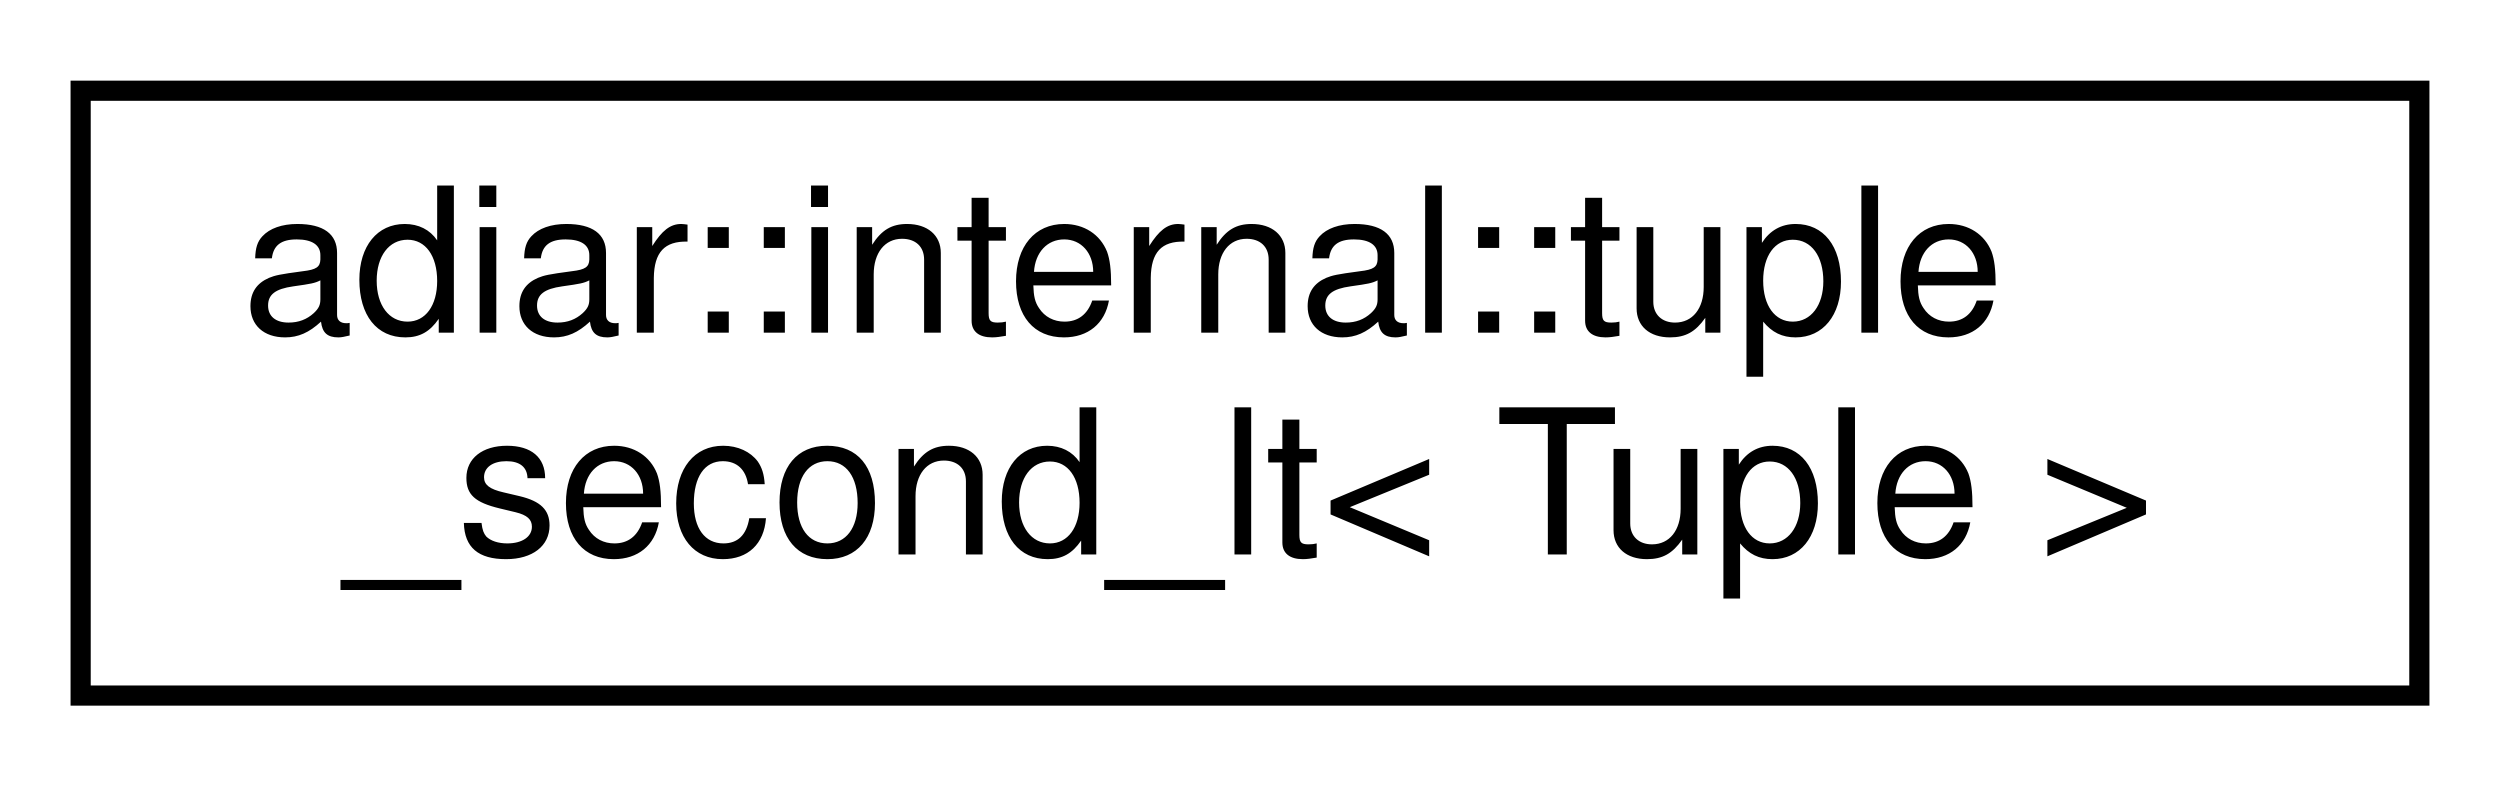
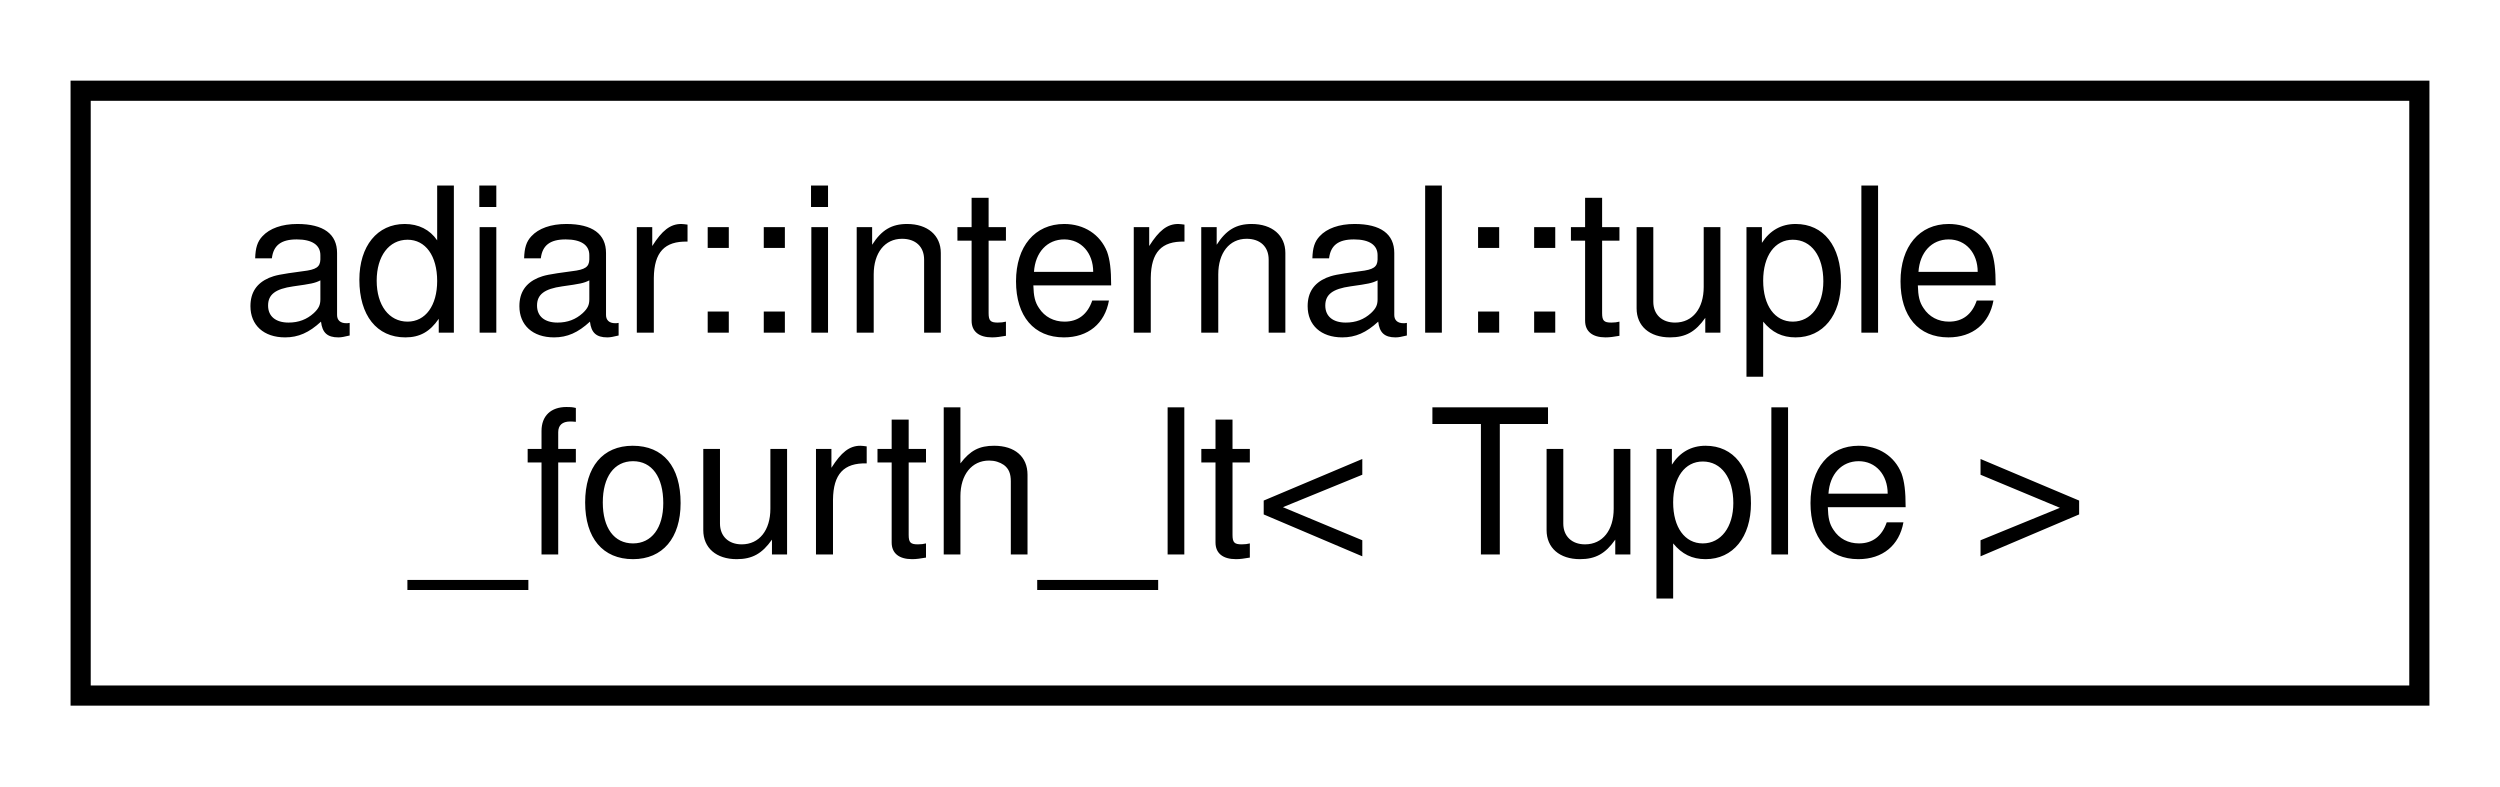
<svg xmlns="http://www.w3.org/2000/svg" xmlns:xlink="http://www.w3.org/1999/xlink" width="124pt" height="39pt" viewBox="0.00 0.00 124.00 39.00">
  <g id="graph0" class="graph" transform="scale(1 1) rotate(0) translate(4 35)">
    <g id="node1" class="node">
      <g id="a_node1">
-         <a xlink:href="structadiar_1_1internal_1_1tuple__second__lt.html" target="_top" xlink:title=" ">
+         <a xlink:href="structadiar_1_1internal_1_1tuple__fourth__lt.html" target="_top" xlink:title=" ">
          <polygon fill="none" stroke="black" points="0,-0.5 0,-30.5 116,-30.5 116,-0.5 0,-0.5" />
          <text text-anchor="start" x="8" y="-18.5" font-family="Helvetica,sans-Serif" font-size="10.00">adiar::internal::tuple</text>
-           <text text-anchor="middle" x="58" y="-7.5" font-family="Helvetica,sans-Serif" font-size="10.00">_second_lt&lt; Tuple &gt;</text>
+           <text text-anchor="middle" x="58" y="-7.5" font-family="Helvetica,sans-Serif" font-size="10.00">_fourth_lt&lt; Tuple &gt;</text>
        </a>
      </g>
    </g>
  </g>
</svg>
